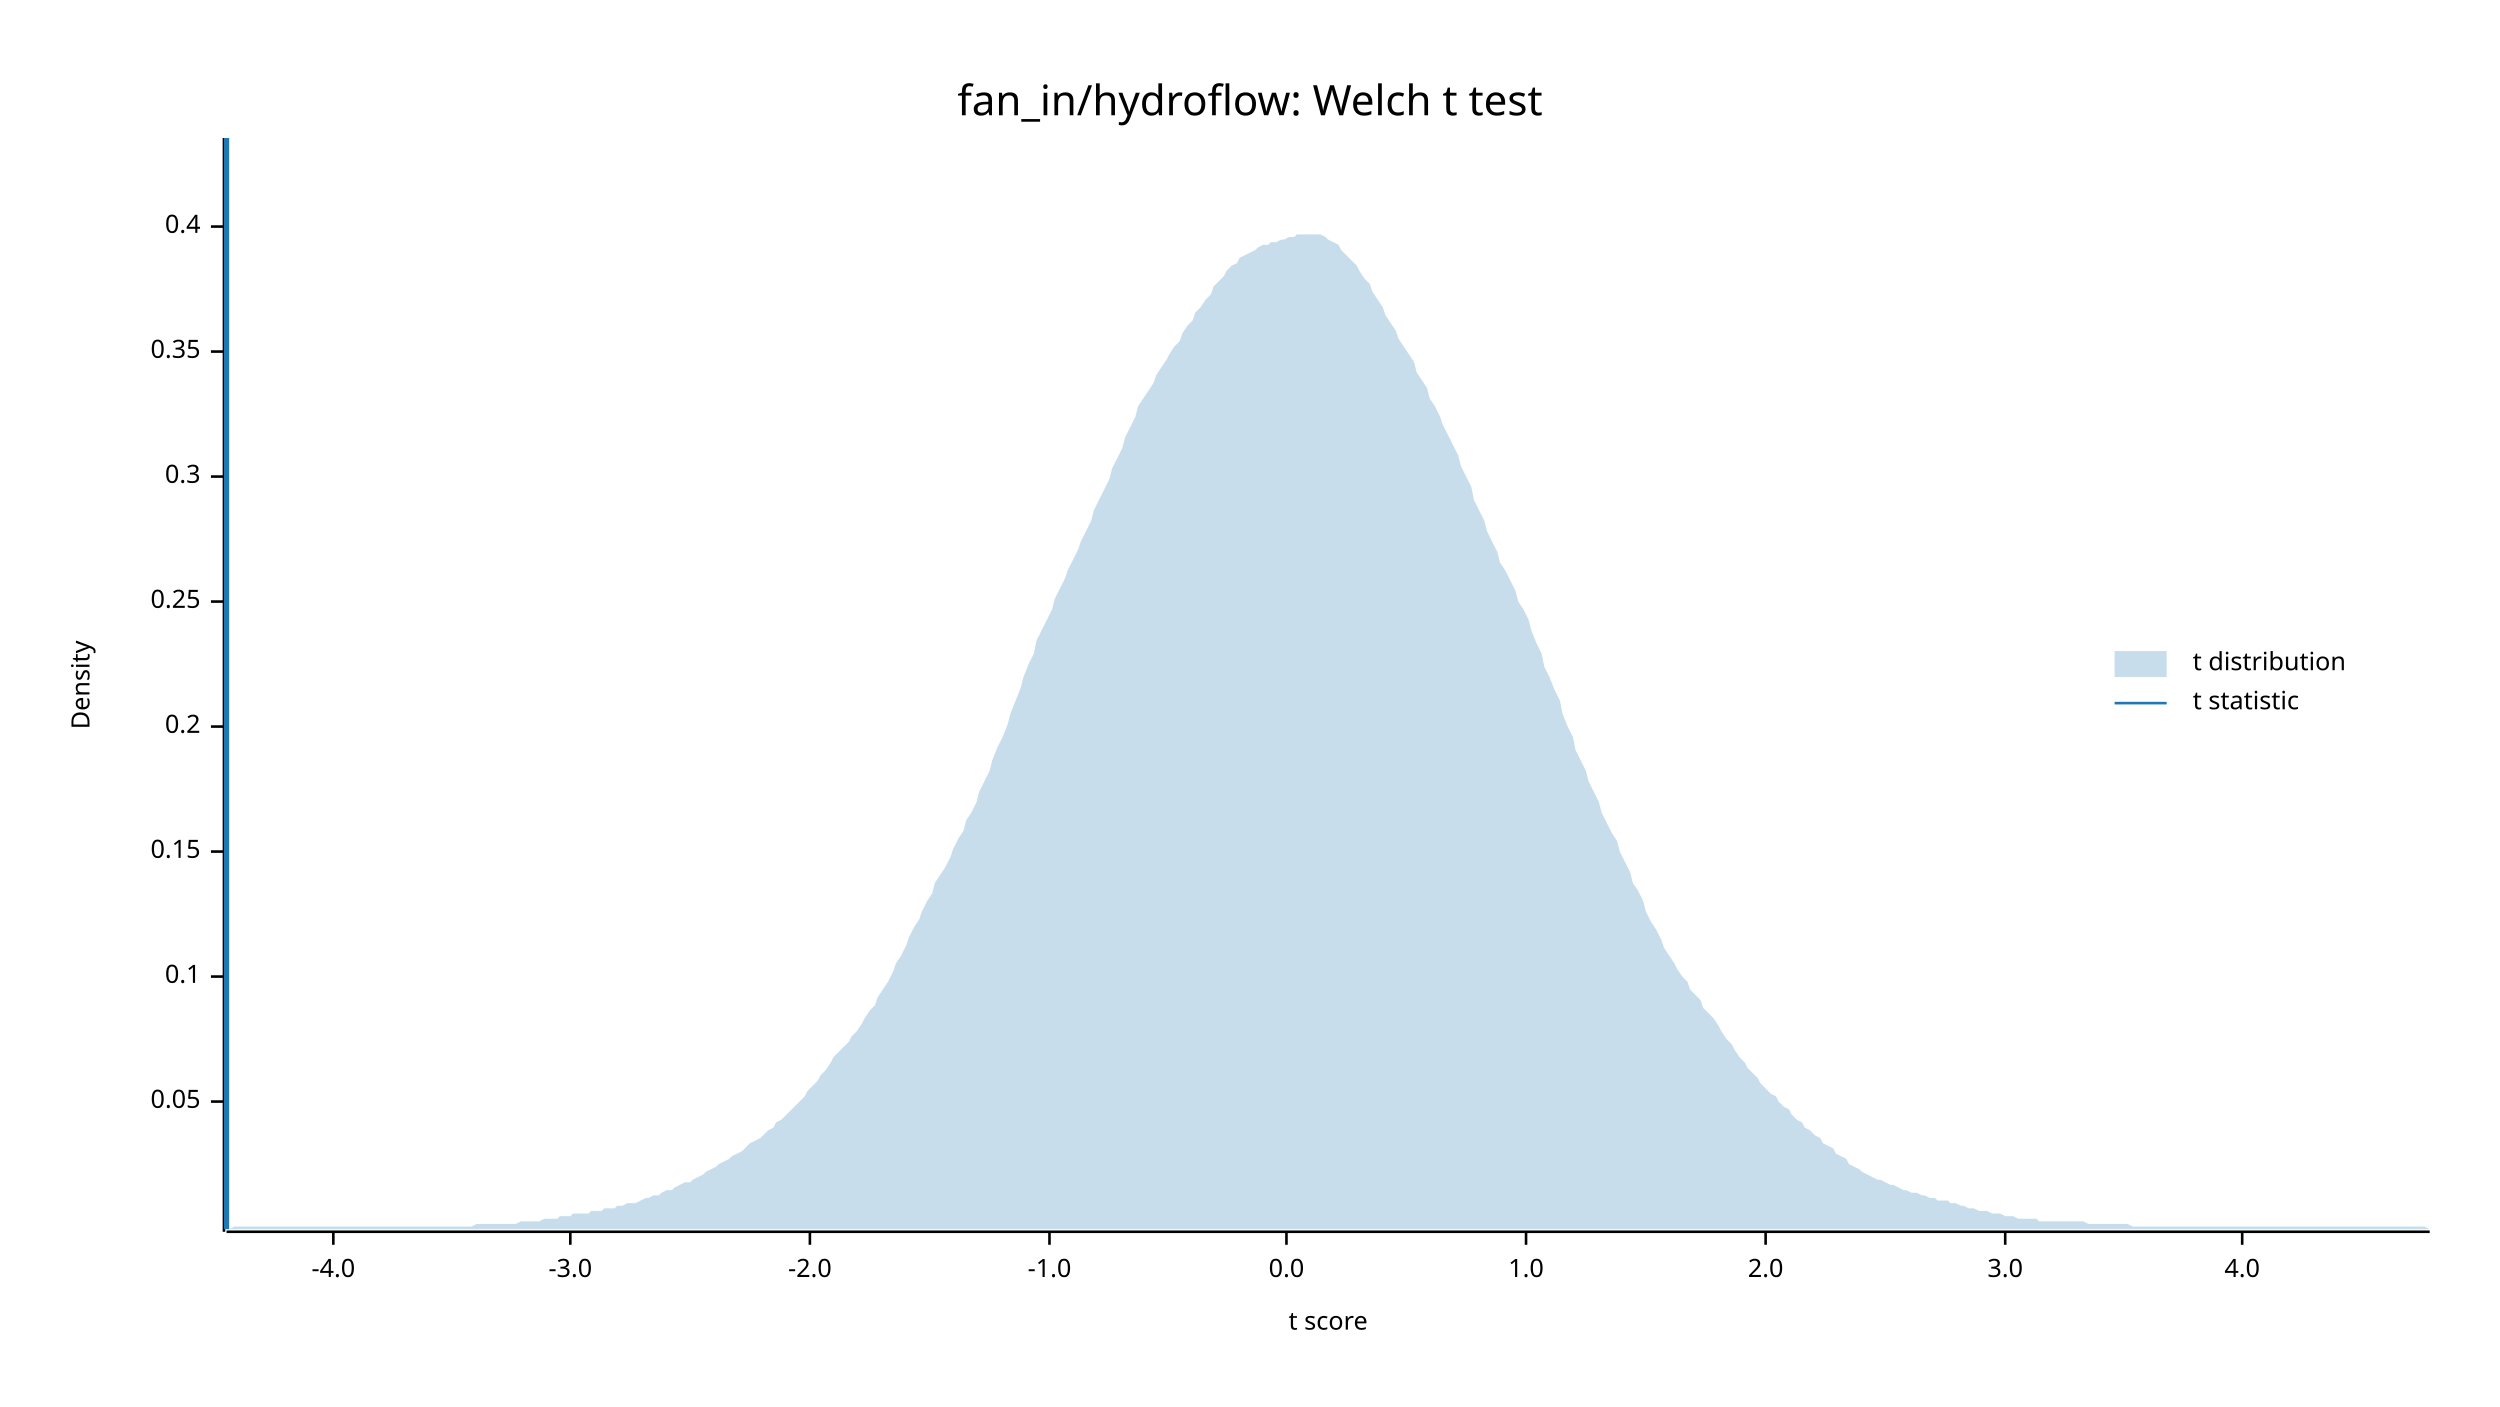
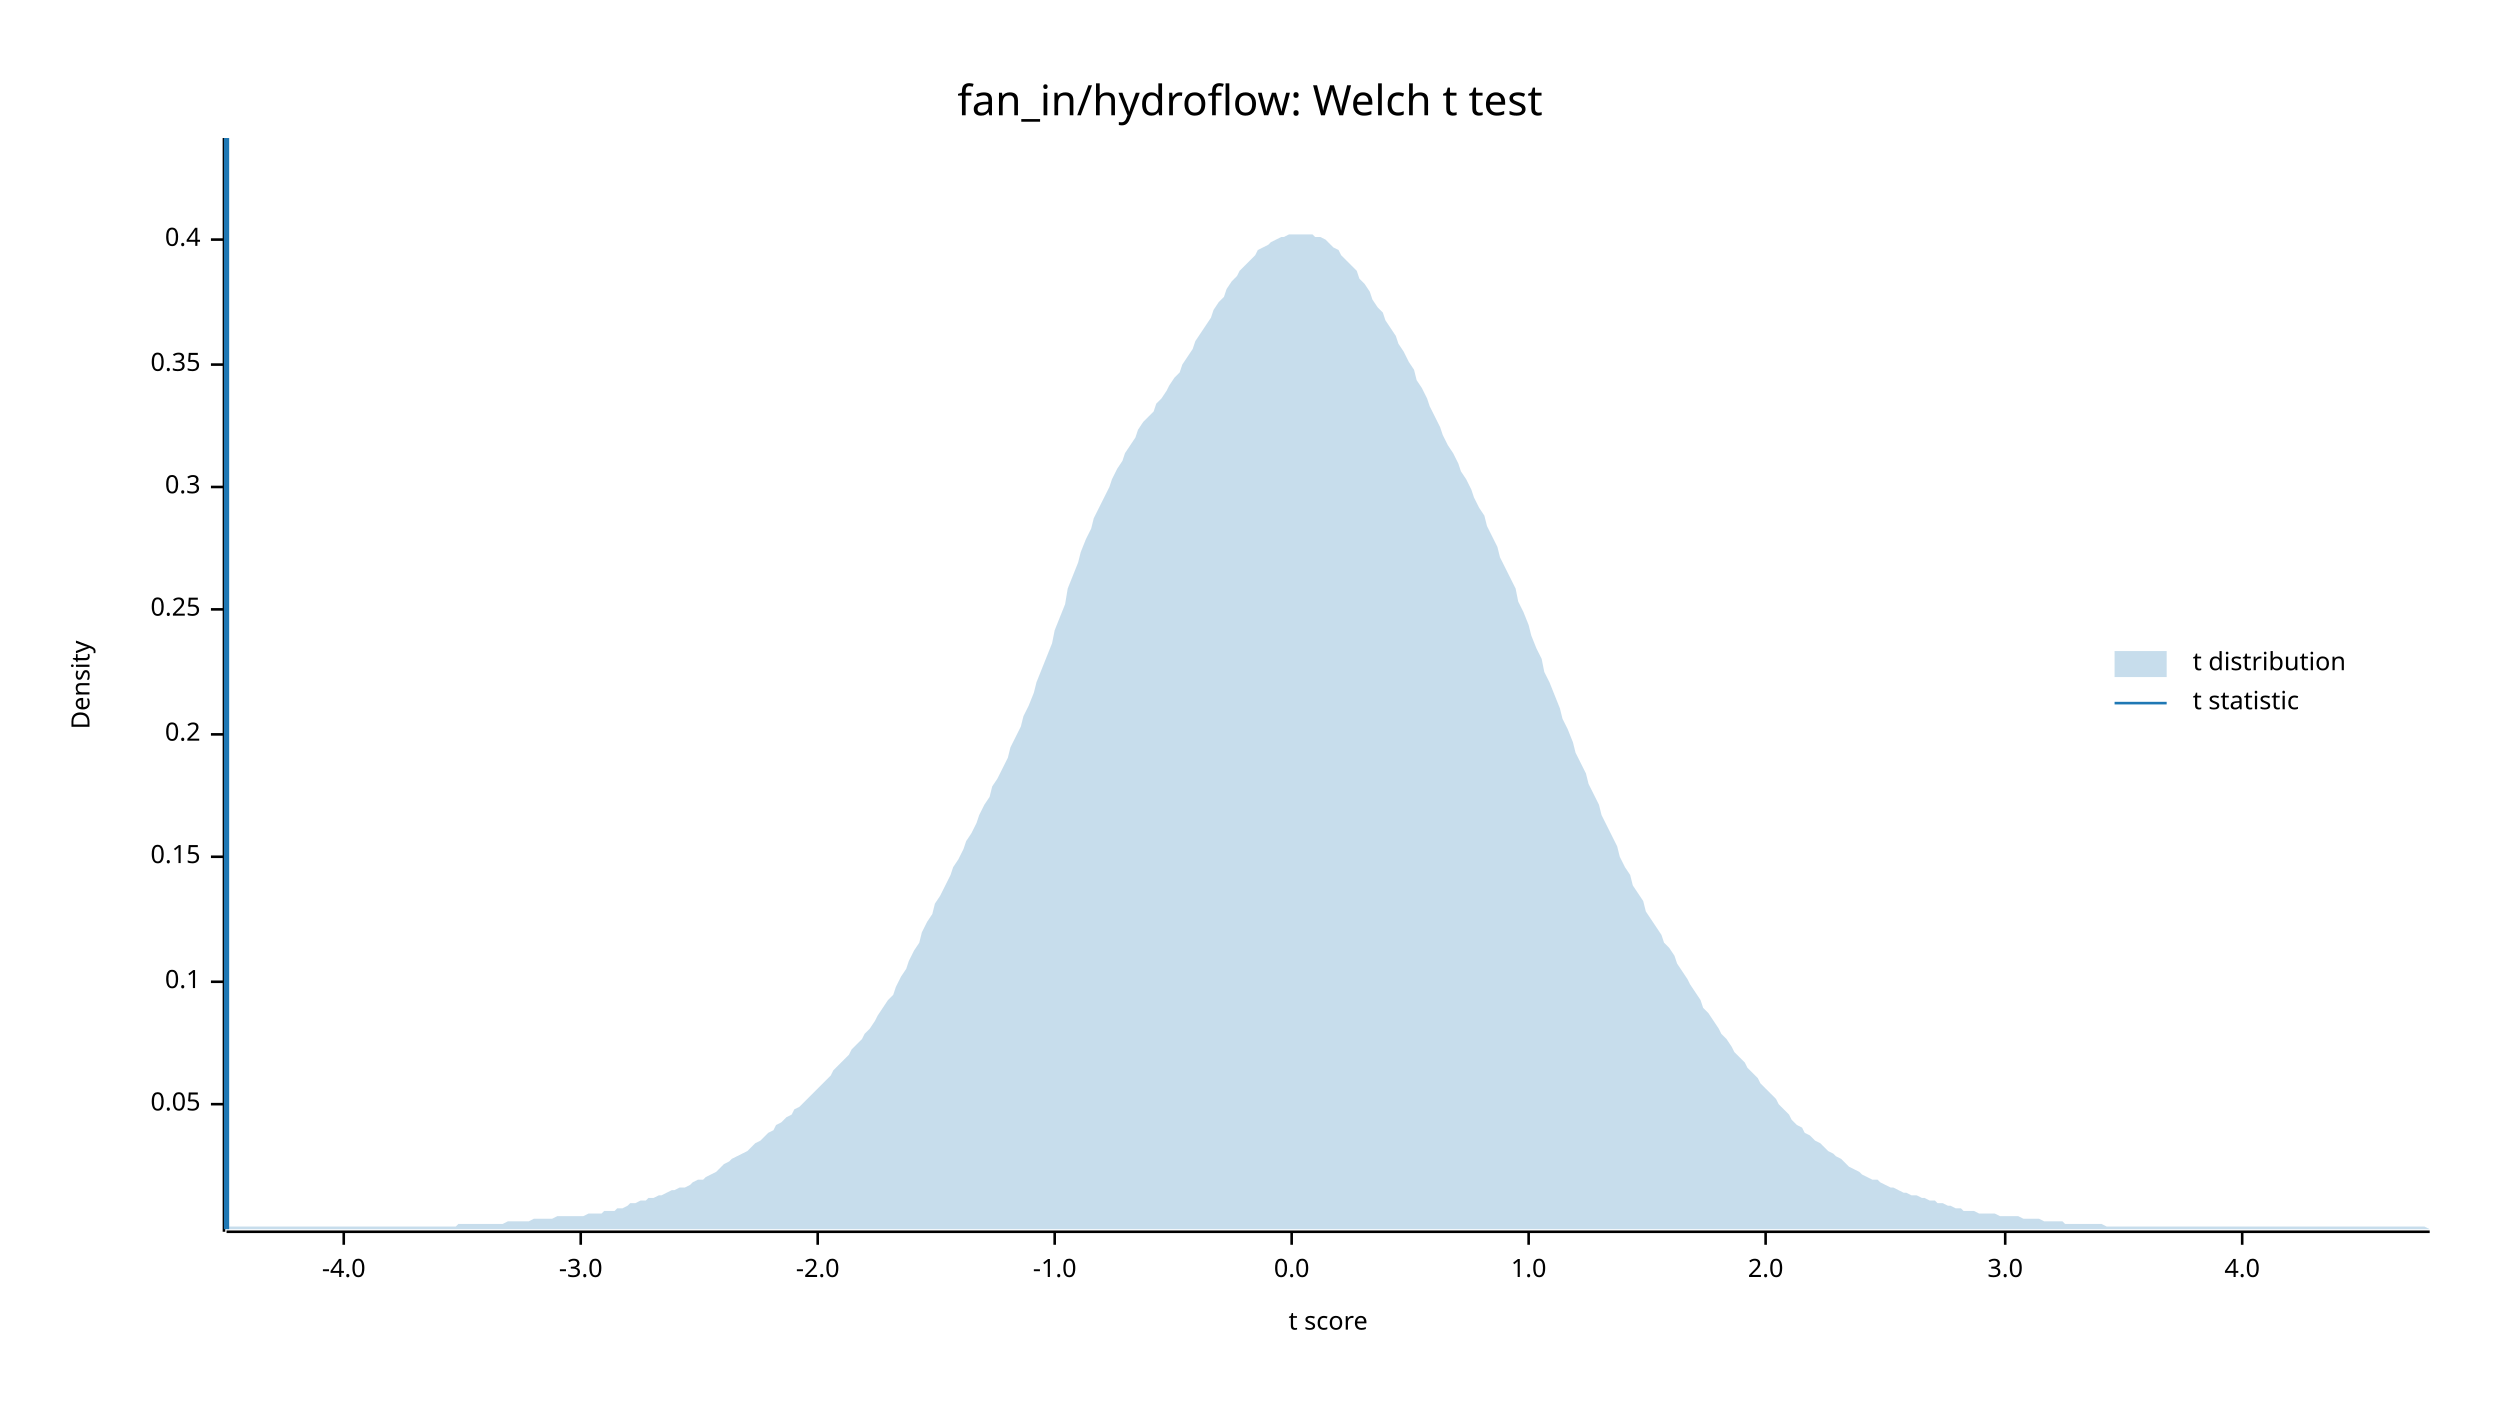
<svg xmlns="http://www.w3.org/2000/svg" width="960" height="540" viewBox="0 0 960 540">
  <text x="480" y="32" dy="0.76em" text-anchor="middle" font-family="sans-serif" font-size="16.129" opacity="1" fill="#000000">
fan_in/hydroflow: Welch t test
</text>
  <text x="27" y="263" dy="0.76em" text-anchor="middle" font-family="sans-serif" font-size="9.677" opacity="1" fill="#000000" transform="rotate(270, 27, 263)">
Density
</text>
  <text x="510" y="513" dy="-0.5ex" text-anchor="middle" font-family="sans-serif" font-size="9.677" opacity="1" fill="#000000">
t score
</text>
  <polyline fill="none" opacity="1" stroke="#000000" stroke-width="1" points="86,53 86,473 " />
-   <text x="77" y="423" dy="0.5ex" text-anchor="end" font-family="sans-serif" font-size="9.677" opacity="1" fill="#000000">
+   <text x="77" y="424" dy="0.5ex" text-anchor="end" font-family="sans-serif" font-size="9.677" opacity="1" fill="#000000">
0.05
</text>
-   <polyline fill="none" opacity="1" stroke="#000000" stroke-width="1" points="81,423 86,423 " />
-   <text x="77" y="375" dy="0.5ex" text-anchor="end" font-family="sans-serif" font-size="9.677" opacity="1" fill="#000000">
+   <polyline fill="none" opacity="1" stroke="#000000" stroke-width="1" points="81,424 86,424 " />
+   <text x="77" y="377" dy="0.5ex" text-anchor="end" font-family="sans-serif" font-size="9.677" opacity="1" fill="#000000">
0.1
</text>
-   <polyline fill="none" opacity="1" stroke="#000000" stroke-width="1" points="81,375 86,375 " />
-   <text x="77" y="327" dy="0.5ex" text-anchor="end" font-family="sans-serif" font-size="9.677" opacity="1" fill="#000000">
+   <polyline fill="none" opacity="1" stroke="#000000" stroke-width="1" points="81,377 86,377 " />
+   <text x="77" y="329" dy="0.5ex" text-anchor="end" font-family="sans-serif" font-size="9.677" opacity="1" fill="#000000">
0.15
</text>
-   <polyline fill="none" opacity="1" stroke="#000000" stroke-width="1" points="81,327 86,327 " />
-   <text x="77" y="279" dy="0.5ex" text-anchor="end" font-family="sans-serif" font-size="9.677" opacity="1" fill="#000000">
+   <polyline fill="none" opacity="1" stroke="#000000" stroke-width="1" points="81,329 86,329 " />
+   <text x="77" y="282" dy="0.5ex" text-anchor="end" font-family="sans-serif" font-size="9.677" opacity="1" fill="#000000">
0.2
</text>
-   <polyline fill="none" opacity="1" stroke="#000000" stroke-width="1" points="81,279 86,279 " />
-   <text x="77" y="231" dy="0.5ex" text-anchor="end" font-family="sans-serif" font-size="9.677" opacity="1" fill="#000000">
+   <polyline fill="none" opacity="1" stroke="#000000" stroke-width="1" points="81,282 86,282 " />
+   <text x="77" y="234" dy="0.5ex" text-anchor="end" font-family="sans-serif" font-size="9.677" opacity="1" fill="#000000">
0.25
</text>
-   <polyline fill="none" opacity="1" stroke="#000000" stroke-width="1" points="81,231 86,231 " />
-   <text x="77" y="183" dy="0.5ex" text-anchor="end" font-family="sans-serif" font-size="9.677" opacity="1" fill="#000000">
+   <polyline fill="none" opacity="1" stroke="#000000" stroke-width="1" points="81,234 86,234 " />
+   <text x="77" y="187" dy="0.5ex" text-anchor="end" font-family="sans-serif" font-size="9.677" opacity="1" fill="#000000">
0.3
</text>
-   <polyline fill="none" opacity="1" stroke="#000000" stroke-width="1" points="81,183 86,183 " />
-   <text x="77" y="135" dy="0.5ex" text-anchor="end" font-family="sans-serif" font-size="9.677" opacity="1" fill="#000000">
+   <polyline fill="none" opacity="1" stroke="#000000" stroke-width="1" points="81,187 86,187 " />
+   <text x="77" y="140" dy="0.5ex" text-anchor="end" font-family="sans-serif" font-size="9.677" opacity="1" fill="#000000">
0.35
</text>
-   <polyline fill="none" opacity="1" stroke="#000000" stroke-width="1" points="81,135 86,135 " />
-   <text x="77" y="87" dy="0.5ex" text-anchor="end" font-family="sans-serif" font-size="9.677" opacity="1" fill="#000000">
+   <polyline fill="none" opacity="1" stroke="#000000" stroke-width="1" points="81,140 86,140 " />
+   <text x="77" y="92" dy="0.5ex" text-anchor="end" font-family="sans-serif" font-size="9.677" opacity="1" fill="#000000">
0.4
</text>
-   <polyline fill="none" opacity="1" stroke="#000000" stroke-width="1" points="81,87 86,87 " />
+   <polyline fill="none" opacity="1" stroke="#000000" stroke-width="1" points="81,92 86,92 " />
  <polyline fill="none" opacity="1" stroke="#000000" stroke-width="1" points="87,473 933,473 " />
-   <text x="128" y="483" dy="0.76em" text-anchor="middle" font-family="sans-serif" font-size="9.677" opacity="1" fill="#000000">
+   <text x="132" y="483" dy="0.76em" text-anchor="middle" font-family="sans-serif" font-size="9.677" opacity="1" fill="#000000">
-4.0
</text>
-   <polyline fill="none" opacity="1" stroke="#000000" stroke-width="1" points="128,473 128,478 " />
-   <text x="219" y="483" dy="0.76em" text-anchor="middle" font-family="sans-serif" font-size="9.677" opacity="1" fill="#000000">
+   <polyline fill="none" opacity="1" stroke="#000000" stroke-width="1" points="132,473 132,478 " />
+   <text x="223" y="483" dy="0.76em" text-anchor="middle" font-family="sans-serif" font-size="9.677" opacity="1" fill="#000000">
-3.0
</text>
-   <polyline fill="none" opacity="1" stroke="#000000" stroke-width="1" points="219,473 219,478 " />
-   <text x="311" y="483" dy="0.76em" text-anchor="middle" font-family="sans-serif" font-size="9.677" opacity="1" fill="#000000">
+   <polyline fill="none" opacity="1" stroke="#000000" stroke-width="1" points="223,473 223,478 " />
+   <text x="314" y="483" dy="0.76em" text-anchor="middle" font-family="sans-serif" font-size="9.677" opacity="1" fill="#000000">
-2.0
</text>
-   <polyline fill="none" opacity="1" stroke="#000000" stroke-width="1" points="311,473 311,478 " />
-   <text x="403" y="483" dy="0.76em" text-anchor="middle" font-family="sans-serif" font-size="9.677" opacity="1" fill="#000000">
+   <polyline fill="none" opacity="1" stroke="#000000" stroke-width="1" points="314,473 314,478 " />
+   <text x="405" y="483" dy="0.76em" text-anchor="middle" font-family="sans-serif" font-size="9.677" opacity="1" fill="#000000">
-1.0
</text>
-   <polyline fill="none" opacity="1" stroke="#000000" stroke-width="1" points="403,473 403,478 " />
-   <text x="494" y="483" dy="0.76em" text-anchor="middle" font-family="sans-serif" font-size="9.677" opacity="1" fill="#000000">
+   <polyline fill="none" opacity="1" stroke="#000000" stroke-width="1" points="405,473 405,478 " />
+   <text x="496" y="483" dy="0.76em" text-anchor="middle" font-family="sans-serif" font-size="9.677" opacity="1" fill="#000000">
0.0
</text>
-   <polyline fill="none" opacity="1" stroke="#000000" stroke-width="1" points="494,473 494,478 " />
-   <text x="586" y="483" dy="0.76em" text-anchor="middle" font-family="sans-serif" font-size="9.677" opacity="1" fill="#000000">
+   <polyline fill="none" opacity="1" stroke="#000000" stroke-width="1" points="496,473 496,478 " />
+   <text x="587" y="483" dy="0.76em" text-anchor="middle" font-family="sans-serif" font-size="9.677" opacity="1" fill="#000000">
1.0
</text>
-   <polyline fill="none" opacity="1" stroke="#000000" stroke-width="1" points="586,473 586,478 " />
+   <polyline fill="none" opacity="1" stroke="#000000" stroke-width="1" points="587,473 587,478 " />
  <text x="678" y="483" dy="0.76em" text-anchor="middle" font-family="sans-serif" font-size="9.677" opacity="1" fill="#000000">
2.0
</text>
  <polyline fill="none" opacity="1" stroke="#000000" stroke-width="1" points="678,473 678,478 " />
  <text x="770" y="483" dy="0.76em" text-anchor="middle" font-family="sans-serif" font-size="9.677" opacity="1" fill="#000000">
3.0
</text>
  <polyline fill="none" opacity="1" stroke="#000000" stroke-width="1" points="770,473 770,478 " />
  <text x="861" y="483" dy="0.76em" text-anchor="middle" font-family="sans-serif" font-size="9.677" opacity="1" fill="#000000">
4.0
</text>
  <polyline fill="none" opacity="1" stroke="#000000" stroke-width="1" points="861,473 861,478 " />
-   <polygon opacity="0.25" fill="#1F78B4" points="87,472 88,472 90,471 92,471 93,471 95,471 97,471 98,471 100,471 102,471 103,471 105,471 107,471 109,471 110,471 112,471 114,471 115,471 117,471 119,471 120,471 122,471 124,471 125,471 127,471 129,471 131,471 132,471 134,471 136,471 137,471 139,471 141,471 142,471 144,471 146,471 148,471 149,471 151,471 153,471 154,471 156,471 158,471 159,471 161,471 163,471 164,471 166,471 168,471 170,471 171,471 173,471 175,471 176,471 178,471 180,471 181,471 183,470 185,470 187,470 188,470 190,470 192,470 193,470 195,470 197,470 198,470 200,469 202,469 203,469 205,469 207,469 209,468 210,468 212,468 214,468 215,467 217,467 219,467 220,466 222,466 224,466 226,466 227,465 229,465 231,465 232,464 234,464 236,464 237,463 239,463 241,462 242,462 244,462 246,461 248,460 249,460 251,459 253,459 254,458 256,457 258,457 259,456 261,455 263,454 265,454 266,453 268,452 270,451 271,450 273,449 275,448 276,447 278,446 280,445 281,444 283,443 285,442 287,440 288,439 290,438 292,437 293,436 295,434 297,433 298,431 300,430 302,428 304,426 305,425 307,423 309,421 310,419 312,417 314,415 315,413 317,411 319,408 320,406 322,404 324,402 326,400 327,398 329,396 331,393 332,391 334,388 336,386 337,383 339,380 341,377 343,373 344,370 346,367 348,363 349,360 351,356 353,353 354,350 356,346 358,343 359,339 361,336 363,333 365,329 366,326 368,322 370,319 371,315 373,312 375,308 376,304 378,300 380,296 381,292 383,287 385,283 387,278 388,274 390,269 392,264 393,260 395,255 397,251 398,246 400,242 402,238 404,234 405,230 407,226 409,222 410,219 412,215 414,211 415,208 417,204 419,200 420,196 422,192 424,188 426,184 427,180 429,176 431,172 432,168 434,164 436,160 437,156 439,153 441,150 443,147 444,144 446,141 448,138 449,136 451,133 453,131 454,128 456,125 458,123 459,120 461,118 463,115 465,113 466,110 468,108 470,106 471,104 473,102 475,101 476,99 478,98 480,97 482,96 483,95 485,94 487,94 488,93 490,93 492,92 493,92 495,91 497,91 498,90 500,90 502,90 504,90 505,90 507,90 509,91 510,92 512,93 514,94 515,96 517,98 519,100 521,102 522,104 524,107 526,109 527,112 529,115 531,118 532,121 534,124 536,127 537,130 539,133 541,136 543,139 544,143 546,146 548,149 549,153 551,156 553,160 554,163 556,167 558,171 560,175 561,179 563,183 565,187 566,192 568,196 570,200 571,204 573,208 575,212 576,216 578,219 580,223 582,227 583,231 585,234 587,238 588,242 590,247 592,251 593,256 595,260 597,265 599,269 600,274 602,279 604,283 605,288 607,292 609,296 610,300 612,304 614,308 615,312 617,316 619,320 621,323 622,327 624,331 626,335 627,339 629,342 631,346 632,350 634,354 636,357 638,361 639,364 641,367 643,370 644,372 646,375 648,377 649,380 651,382 653,384 654,387 656,389 658,391 660,394 661,396 663,399 665,401 666,403 668,406 670,408 671,410 673,412 675,414 676,416 678,418 680,420 682,421 683,423 685,425 687,426 688,428 690,430 692,431 693,433 695,434 697,436 699,437 700,439 702,440 704,441 705,443 707,444 709,445 710,447 712,448 714,449 715,450 717,451 719,452 721,453 722,453 724,454 726,455 727,455 729,456 731,457 732,457 734,458 736,458 738,459 739,459 741,460 743,460 744,461 746,461 748,461 749,462 751,462 753,463 754,463 756,464 758,464 760,465 761,465 763,465 765,466 766,466 768,466 770,467 771,467 773,467 775,468 777,468 778,468 780,468 782,468 783,469 785,469 787,469 788,469 790,469 792,469 793,469 795,469 797,469 799,469 800,469 802,470 804,470 805,470 807,470 809,470 810,470 812,470 814,470 816,470 817,470 819,471 821,471 822,471 824,471 826,471 827,471 829,471 831,471 832,471 834,471 836,471 838,471 839,471 841,471 843,471 844,471 846,471 848,471 849,471 851,471 853,471 855,471 856,471 858,471 860,471 861,471 863,471 865,471 866,471 868,471 870,471 871,471 873,471 875,471 877,471 878,471 880,471 882,471 883,471 885,471 887,471 888,471 890,471 892,471 894,471 895,471 897,471 899,471 900,471 902,471 904,471 905,471 907,471 909,471 910,471 912,471 914,471 916,471 917,471 919,471 921,471 922,471 924,471 926,471 927,471 929,471 931,471 933,472 933,472 87,472 " />
+   <polygon opacity="0.25" fill="#1F78B4" points="87,472 88,471 90,471 92,471 93,471 95,471 97,471 98,471 100,471 102,471 103,471 105,471 107,471 109,471 110,471 112,471 114,471 115,471 117,471 119,471 120,471 122,471 124,471 125,471 127,471 129,471 131,471 132,471 134,471 136,471 137,471 139,471 141,471 142,471 144,471 146,471 148,471 149,471 151,471 153,471 154,471 156,471 158,471 159,471 161,471 163,471 164,471 166,471 168,471 170,471 171,471 173,471 175,471 176,470 178,470 180,470 181,470 183,470 185,470 187,470 188,470 190,470 192,470 193,470 195,469 197,469 198,469 200,469 202,469 203,469 205,468 207,468 209,468 210,468 212,468 214,467 215,467 217,467 219,467 220,467 222,467 224,467 226,466 227,466 229,466 231,466 232,465 234,465 236,465 237,464 239,464 241,463 242,462 244,462 246,461 248,461 249,460 251,460 253,459 254,459 256,458 258,457 259,457 261,456 263,456 265,455 266,454 268,453 270,453 271,452 273,451 275,450 276,449 278,447 280,446 281,445 283,444 285,443 287,442 288,441 290,439 292,438 293,437 295,435 297,434 298,432 300,431 302,429 304,428 305,426 307,425 309,423 310,422 312,420 314,418 315,417 317,415 319,413 320,411 322,409 324,407 326,405 327,403 329,401 331,399 332,397 334,395 336,392 337,390 339,387 341,384 343,382 344,379 346,375 348,372 349,369 351,365 353,362 354,358 356,354 358,351 359,347 361,344 363,340 365,336 366,333 368,330 370,326 371,323 373,320 375,316 376,313 378,309 380,306 381,302 383,299 385,295 387,291 388,287 390,283 392,279 393,275 395,271 397,266 398,262 400,257 402,252 404,247 405,242 407,237 409,232 410,226 412,221 414,216 415,212 417,207 419,203 420,199 422,195 424,191 426,187 427,184 429,180 431,177 432,174 434,171 436,168 437,165 439,162 441,160 443,158 444,155 446,153 448,150 449,148 451,145 453,143 454,140 456,137 458,134 459,131 461,128 463,125 465,122 466,119 468,116 470,114 471,111 473,108 475,106 476,104 478,102 480,100 482,98 483,96 485,95 487,94 488,93 490,92 492,91 493,91 495,90 497,90 498,90 500,90 502,90 504,90 505,91 507,91 509,92 510,93 512,95 514,96 515,98 517,100 519,102 521,104 522,107 524,109 526,112 527,115 529,118 531,120 532,123 534,126 536,129 537,132 539,135 541,139 543,142 544,146 546,149 548,153 549,156 551,160 553,164 554,167 556,171 558,174 560,178 561,181 563,184 565,188 566,191 568,195 570,198 571,202 573,206 575,210 576,214 578,218 580,222 582,226 583,231 585,235 587,240 588,244 590,249 592,253 593,258 595,262 597,267 599,272 600,276 602,280 604,285 605,289 607,293 609,297 610,301 612,305 614,309 615,313 617,317 619,321 621,325 622,329 624,333 626,336 627,340 629,343 631,346 632,350 634,353 636,356 638,359 639,362 641,364 643,367 644,370 646,373 648,376 649,378 651,381 653,384 654,387 656,389 658,392 660,395 661,397 663,399 665,402 666,404 668,406 670,408 671,410 673,412 675,414 676,416 678,418 680,420 682,422 683,424 685,426 687,428 688,430 690,432 692,433 693,435 695,436 697,438 699,439 700,440 702,442 704,443 705,444 707,445 709,447 710,448 712,449 714,450 715,451 717,452 719,453 721,453 722,454 724,455 726,456 727,456 729,457 731,458 732,458 734,459 736,459 738,460 739,460 741,461 743,461 744,462 746,462 748,463 749,463 751,464 753,464 754,465 756,465 758,465 760,466 761,466 763,466 765,466 766,466 768,467 770,467 771,467 773,467 775,467 777,468 778,468 780,468 782,468 783,468 785,469 787,469 788,469 790,469 792,469 793,470 795,470 797,470 799,470 800,470 802,470 804,470 805,470 807,470 809,471 810,471 812,471 814,471 816,471 817,471 819,471 821,471 822,471 824,471 826,471 827,471 829,471 831,471 832,471 834,471 836,471 838,471 839,471 841,471 843,471 844,471 846,471 848,471 849,471 851,471 853,471 855,471 856,471 858,471 860,471 861,471 863,471 865,471 866,471 868,471 870,471 871,471 873,471 875,471 877,471 878,471 880,471 882,471 883,471 885,471 887,471 888,471 890,471 892,471 894,471 895,471 897,471 899,471 900,471 902,471 904,471 905,471 907,471 909,471 910,471 912,471 914,471 916,471 917,471 919,471 921,471 922,471 924,471 926,471 927,471 929,471 931,471 933,472 933,472 87,472 " />
  <polyline fill="none" opacity="1" stroke="#1F78B4" stroke-width="2" points="87,472 87,53 " />
  <text x="842" y="250" dy="0.76em" text-anchor="start" font-family="sans-serif" font-size="9.677" opacity="1" fill="#000000">
t distribution
</text>
  <text x="842" y="265" dy="0.76em" text-anchor="start" font-family="sans-serif" font-size="9.677" opacity="1" fill="#000000">
t statistic
</text>
  <rect x="812" y="250" width="20" height="10" opacity="0.25" fill="#1F78B4" stroke="none" />
  <polyline fill="none" opacity="1" stroke="#1F78B4" stroke-width="1" points="812,270 832,270 " />
</svg>
